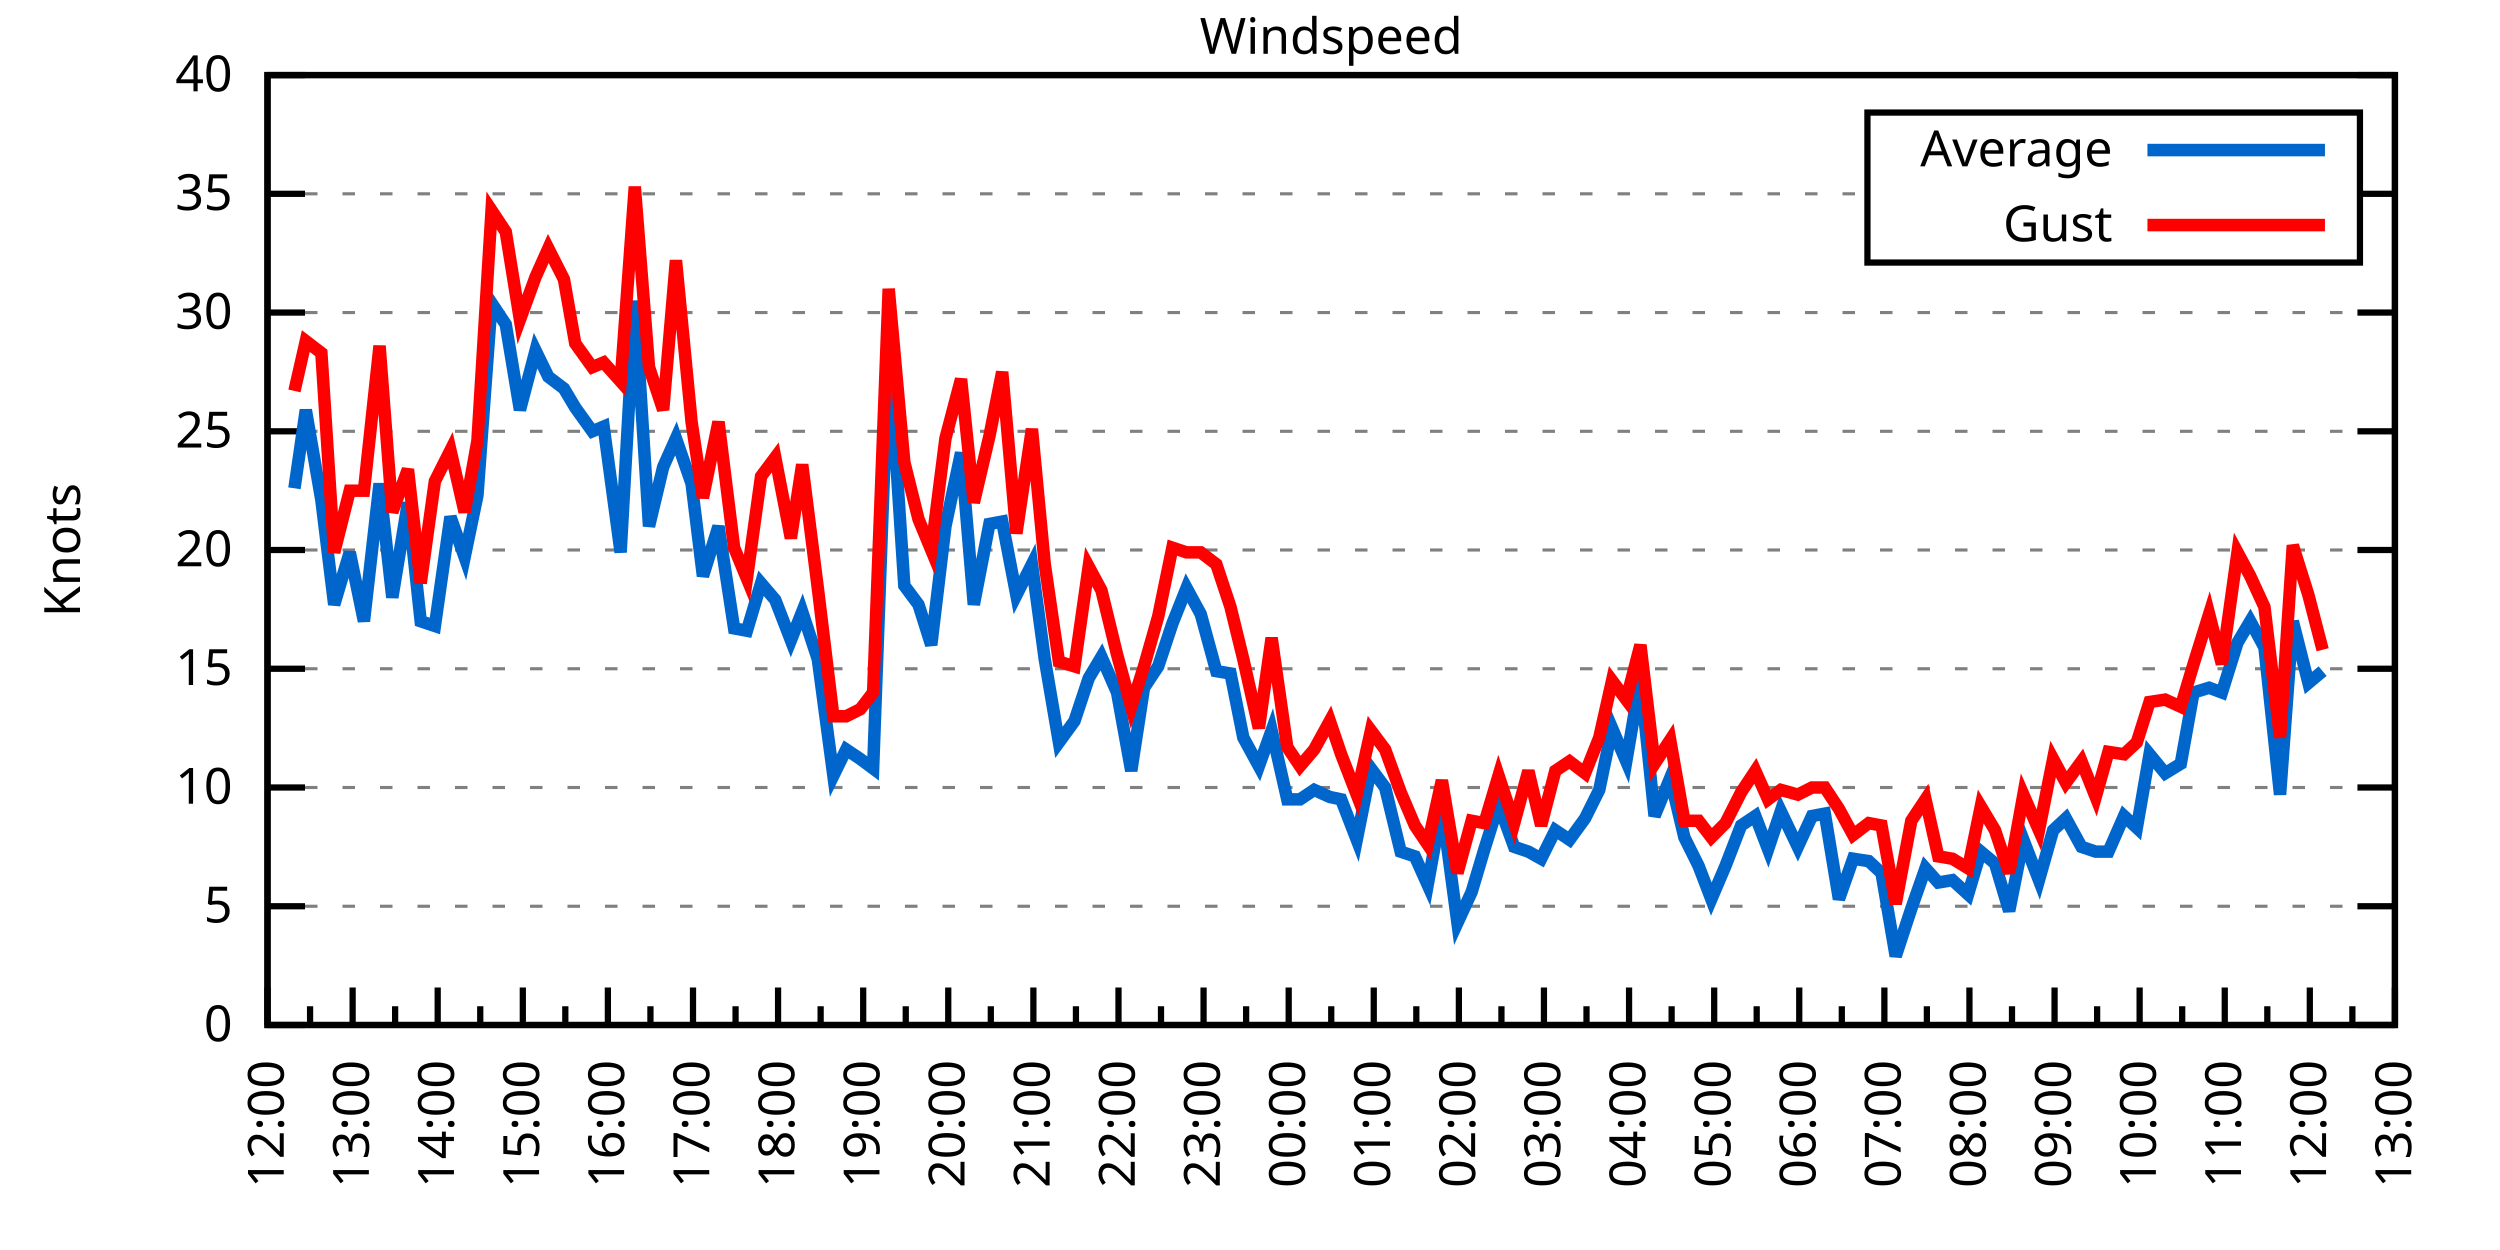
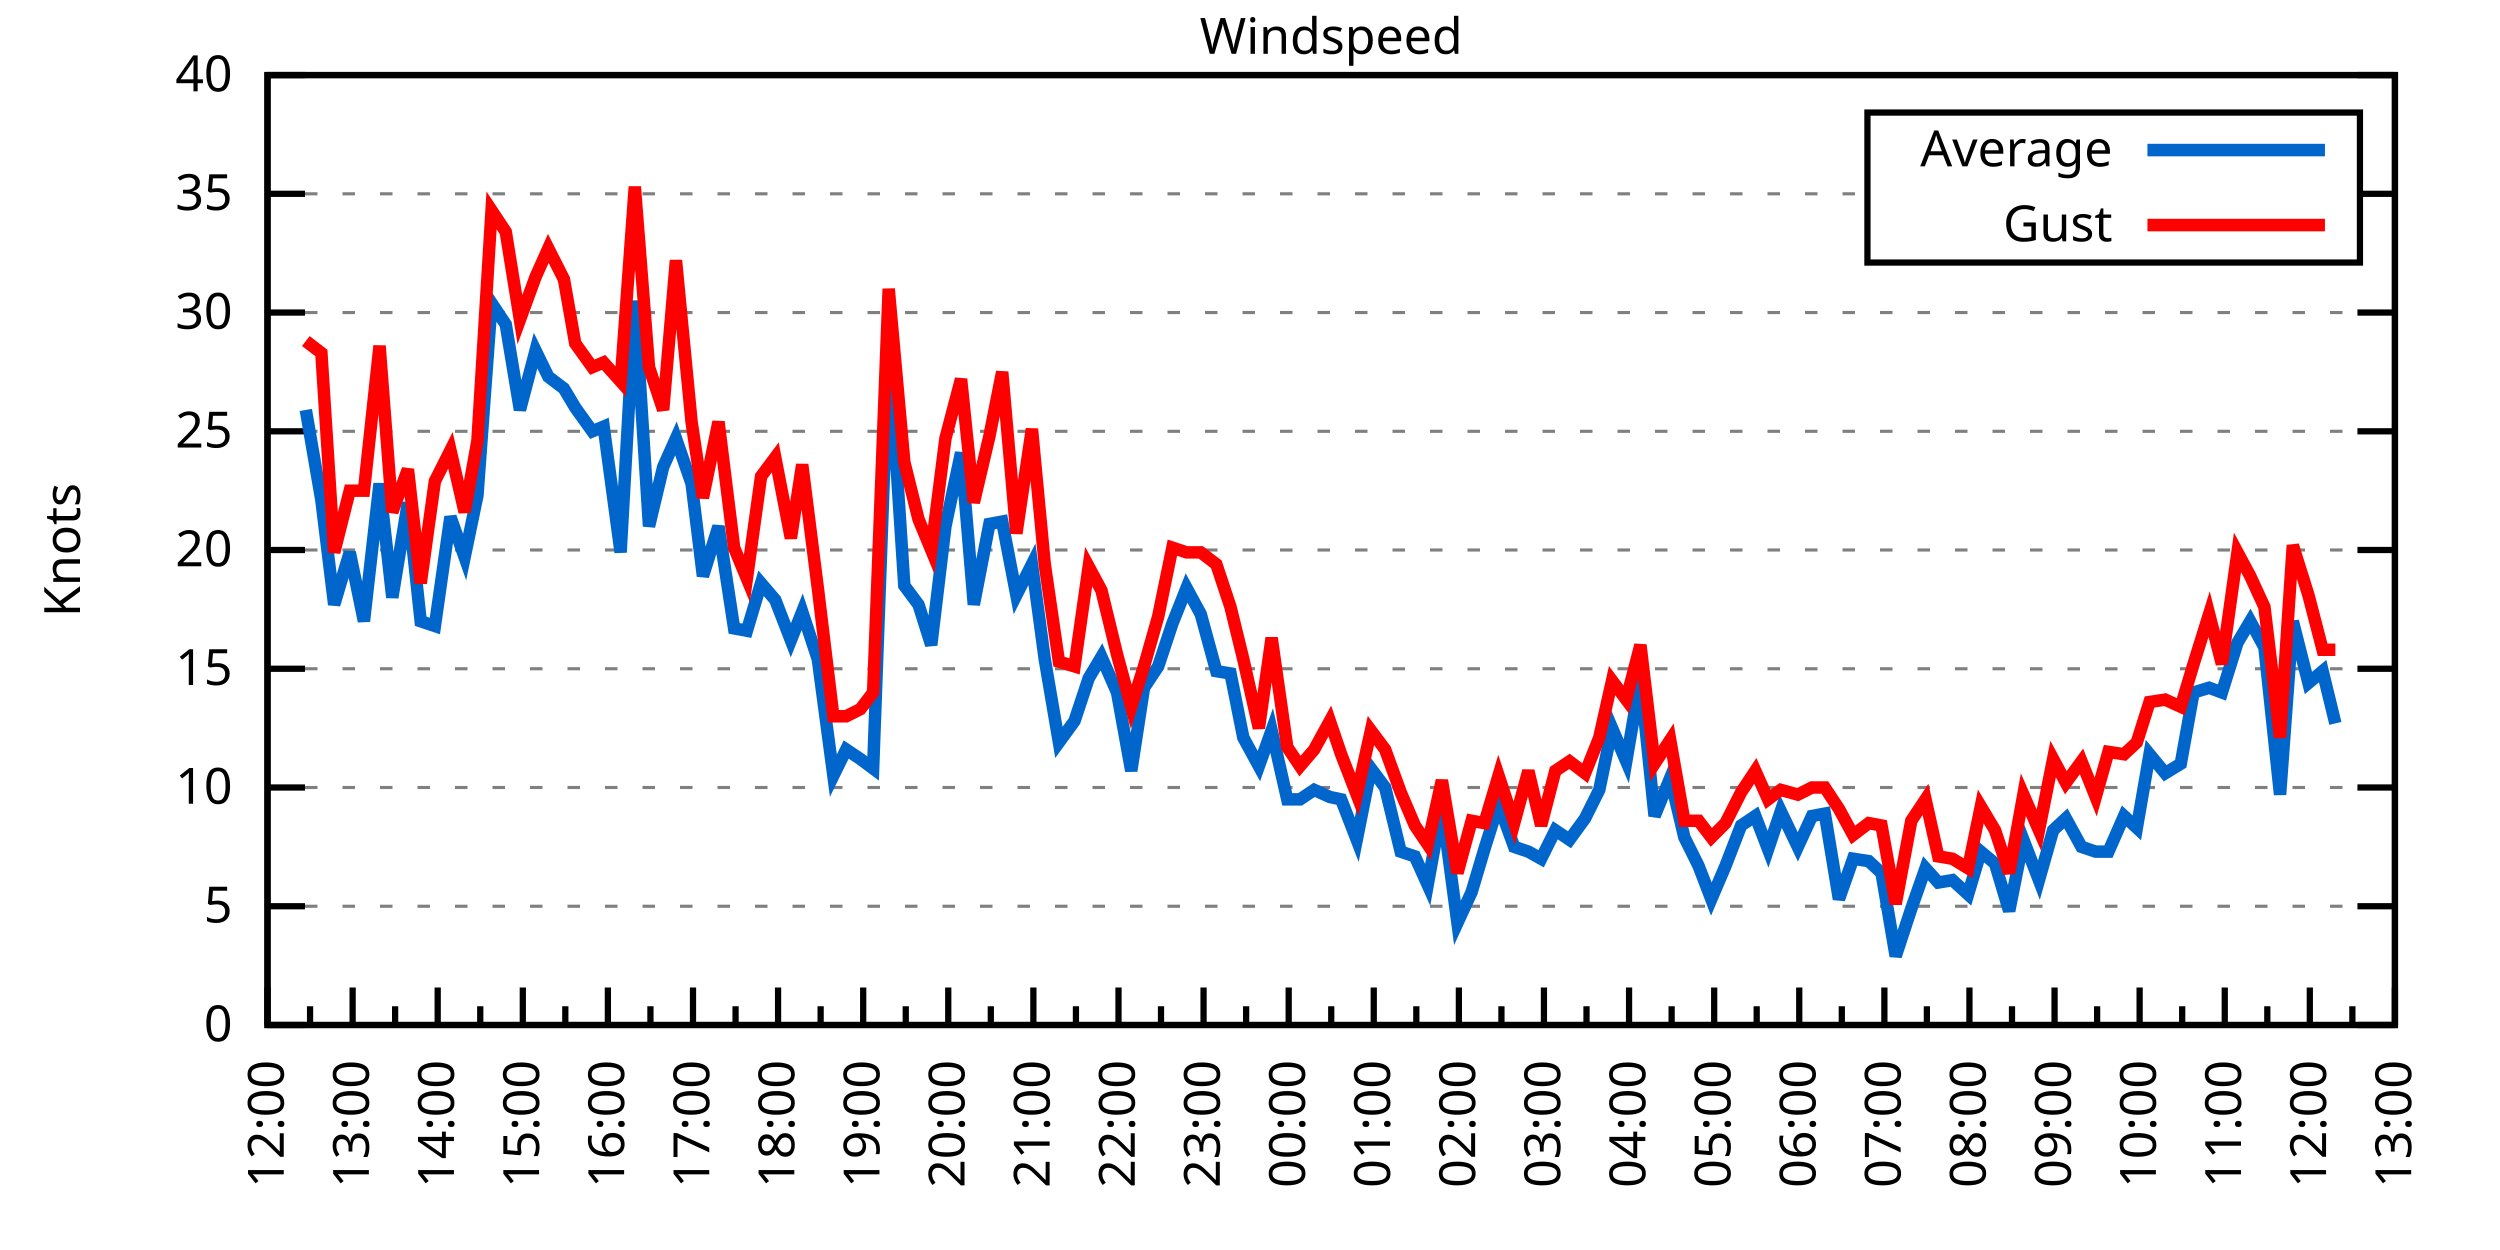
<svg xmlns="http://www.w3.org/2000/svg" xmlns:xlink="http://www.w3.org/1999/xlink" width="400" height="200" viewBox="0 0 400 200">
  <g id="gnuplot_canvas">
    <rect x="0" y="0" width="400" height="200" fill="none" />
    <defs>
      <circle id="gpDot" r="0.5" stroke-width="0.5" stroke="currentColor" />
      <path id="gpPt0" stroke-width="0.333" stroke="currentColor" d="M-1,0 h2 M0,-1 v2" />
      <path id="gpPt1" stroke-width="0.333" stroke="currentColor" d="M-1,-1 L1,1 M1,-1 L-1,1" />
      <path id="gpPt2" stroke-width="0.333" stroke="currentColor" d="M-1,0 L1,0 M0,-1 L0,1 M-1,-1 L1,1 M-1,1 L1,-1" />
      <rect id="gpPt3" stroke-width="0.333" stroke="currentColor" x="-1" y="-1" width="2" height="2" />
      <rect id="gpPt4" stroke-width="0.333" stroke="currentColor" fill="currentColor" x="-1" y="-1" width="2" height="2" />
      <circle id="gpPt5" stroke-width="0.333" stroke="currentColor" cx="0" cy="0" r="1" />
      <use xlink:href="#gpPt5" id="gpPt6" fill="currentColor" stroke="none" />
      <path id="gpPt7" stroke-width="0.333" stroke="currentColor" d="M0,-1.33 L-1.33,0.67 L1.33,0.67 z" />
      <use xlink:href="#gpPt7" id="gpPt8" fill="currentColor" stroke="none" />
      <use xlink:href="#gpPt7" id="gpPt9" stroke="currentColor" transform="rotate(180)" />
      <use xlink:href="#gpPt9" id="gpPt10" fill="currentColor" stroke="none" />
      <use xlink:href="#gpPt3" id="gpPt11" stroke="currentColor" transform="rotate(45)" />
      <use xlink:href="#gpPt11" id="gpPt12" fill="currentColor" stroke="none" />
      <path id="gpPt13" stroke-width="0.333" stroke="currentColor" d="M0,1.330 L1.265,0.411 L0.782,-1.067 L-0.782,-1.076 L-1.265,0.411 z" />
      <use xlink:href="#gpPt13" id="gpPt14" fill="currentColor" stroke="none" />
      <filter id="textbox" filterUnits="objectBoundingBox" x="0" y="0" height="1" width="1">
        <feFlood flood-color="white" flood-opacity="1" result="bgnd" />
        <feComposite in="SourceGraphic" in2="bgnd" operator="atop" />
      </filter>
      <filter id="greybox" filterUnits="objectBoundingBox" x="0" y="0" height="1" width="1">
        <feFlood flood-color="lightgrey" flood-opacity="1" result="grey" />
        <feComposite in="SourceGraphic" in2="grey" operator="atop" />
      </filter>
    </defs>
    <g fill="none" color="white" stroke="currentColor" stroke-width="1.00" stroke-linecap="butt" stroke-linejoin="miter">
</g>
    <g fill="none" color="black" stroke="currentColor" stroke-width="1.00" stroke-linecap="butt" stroke-linejoin="miter">
      <g stroke="none" shape-rendering="crispEdges">
        <polygon fill="rgb(255, 255, 255)" points="42.80,164.00 383.18,164.00 383.18,12.02 42.80,12.02 " />
      </g>
    </g>
    <g fill="none" color="black" stroke="currentColor" stroke-width="1.00" stroke-linecap="butt" stroke-linejoin="miter">
</g>
    <g fill="none" color="black" stroke="black" stroke-width="0.50" stroke-linecap="butt" stroke-linejoin="miter">
</g>
    <g fill="none" color="gray" stroke="currentColor" stroke-width="0.50" stroke-linecap="butt" stroke-linejoin="miter">
      <path stroke="gray" stroke-dasharray="2,4" class="gridline" d="M42.80,164.00 L383.19,164.00  " />
    </g>
    <g fill="none" color="gray" stroke="gray" stroke-width="1.00" stroke-linecap="butt" stroke-linejoin="miter">
</g>
    <g fill="none" color="black" stroke="currentColor" stroke-width="1.00" stroke-linecap="butt" stroke-linejoin="miter">
      <path stroke="black" d="M42.80,164.00 L48.80,164.00 M383.19,164.00 L377.19,164.00  " />
      <g transform="translate(37.20,166.60)" stroke="none" fill="black" font-family="Sans" font-size="8.00" text-anchor="end">
        <text>
          <tspan font-family="Sans"> 0</tspan>
        </text>
      </g>
    </g>
    <g fill="none" color="black" stroke="currentColor" stroke-width="1.00" stroke-linecap="butt" stroke-linejoin="miter">
</g>
    <g fill="none" color="black" stroke="black" stroke-width="0.50" stroke-linecap="butt" stroke-linejoin="miter">
</g>
    <g fill="none" color="gray" stroke="currentColor" stroke-width="0.50" stroke-linecap="butt" stroke-linejoin="miter">
      <path stroke="gray" stroke-dasharray="2,4" class="gridline" d="M42.80,145.00 L383.19,145.00  " />
    </g>
    <g fill="none" color="gray" stroke="gray" stroke-width="1.00" stroke-linecap="butt" stroke-linejoin="miter">
</g>
    <g fill="none" color="black" stroke="currentColor" stroke-width="1.00" stroke-linecap="butt" stroke-linejoin="miter">
      <path stroke="black" d="M42.80,145.00 L48.80,145.00 M383.19,145.00 L377.19,145.00  " />
      <g transform="translate(37.20,147.60)" stroke="none" fill="black" font-family="Sans" font-size="8.00" text-anchor="end">
        <text>
          <tspan font-family="Sans"> 5</tspan>
        </text>
      </g>
    </g>
    <g fill="none" color="black" stroke="currentColor" stroke-width="1.00" stroke-linecap="butt" stroke-linejoin="miter">
</g>
    <g fill="none" color="black" stroke="black" stroke-width="0.50" stroke-linecap="butt" stroke-linejoin="miter">
</g>
    <g fill="none" color="gray" stroke="currentColor" stroke-width="0.50" stroke-linecap="butt" stroke-linejoin="miter">
      <path stroke="gray" stroke-dasharray="2,4" class="gridline" d="M42.80,126.00 L383.19,126.00  " />
    </g>
    <g fill="none" color="gray" stroke="gray" stroke-width="1.00" stroke-linecap="butt" stroke-linejoin="miter">
</g>
    <g fill="none" color="black" stroke="currentColor" stroke-width="1.00" stroke-linecap="butt" stroke-linejoin="miter">
      <path stroke="black" d="M42.80,126.00 L48.80,126.00 M383.19,126.00 L377.19,126.00  " />
      <g transform="translate(37.20,128.60)" stroke="none" fill="black" font-family="Sans" font-size="8.00" text-anchor="end">
        <text>
          <tspan font-family="Sans"> 10</tspan>
        </text>
      </g>
    </g>
    <g fill="none" color="black" stroke="currentColor" stroke-width="1.00" stroke-linecap="butt" stroke-linejoin="miter">
</g>
    <g fill="none" color="black" stroke="black" stroke-width="0.50" stroke-linecap="butt" stroke-linejoin="miter">
</g>
    <g fill="none" color="gray" stroke="currentColor" stroke-width="0.50" stroke-linecap="butt" stroke-linejoin="miter">
      <path stroke="gray" stroke-dasharray="2,4" class="gridline" d="M42.80,107.00 L383.19,107.00  " />
    </g>
    <g fill="none" color="gray" stroke="gray" stroke-width="1.00" stroke-linecap="butt" stroke-linejoin="miter">
</g>
    <g fill="none" color="black" stroke="currentColor" stroke-width="1.00" stroke-linecap="butt" stroke-linejoin="miter">
      <path stroke="black" d="M42.80,107.00 L48.80,107.00 M383.19,107.00 L377.19,107.00  " />
      <g transform="translate(37.20,109.60)" stroke="none" fill="black" font-family="Sans" font-size="8.00" text-anchor="end">
        <text>
          <tspan font-family="Sans"> 15</tspan>
        </text>
      </g>
    </g>
    <g fill="none" color="black" stroke="currentColor" stroke-width="1.00" stroke-linecap="butt" stroke-linejoin="miter">
</g>
    <g fill="none" color="black" stroke="black" stroke-width="0.50" stroke-linecap="butt" stroke-linejoin="miter">
</g>
    <g fill="none" color="gray" stroke="currentColor" stroke-width="0.50" stroke-linecap="butt" stroke-linejoin="miter">
      <path stroke="gray" stroke-dasharray="2,4" class="gridline" d="M42.80,88.00 L383.19,88.00  " />
    </g>
    <g fill="none" color="gray" stroke="gray" stroke-width="1.00" stroke-linecap="butt" stroke-linejoin="miter">
</g>
    <g fill="none" color="black" stroke="currentColor" stroke-width="1.00" stroke-linecap="butt" stroke-linejoin="miter">
      <path stroke="black" d="M42.80,88.00 L48.80,88.00 M383.19,88.00 L377.19,88.00  " />
      <g transform="translate(37.20,90.60)" stroke="none" fill="black" font-family="Sans" font-size="8.00" text-anchor="end">
        <text>
          <tspan font-family="Sans"> 20</tspan>
        </text>
      </g>
    </g>
    <g fill="none" color="black" stroke="currentColor" stroke-width="1.00" stroke-linecap="butt" stroke-linejoin="miter">
</g>
    <g fill="none" color="black" stroke="black" stroke-width="0.50" stroke-linecap="butt" stroke-linejoin="miter">
</g>
    <g fill="none" color="gray" stroke="currentColor" stroke-width="0.50" stroke-linecap="butt" stroke-linejoin="miter">
      <path stroke="gray" stroke-dasharray="2,4" class="gridline" d="M42.80,69.01 L383.19,69.01  " />
    </g>
    <g fill="none" color="gray" stroke="gray" stroke-width="1.00" stroke-linecap="butt" stroke-linejoin="miter">
</g>
    <g fill="none" color="black" stroke="currentColor" stroke-width="1.00" stroke-linecap="butt" stroke-linejoin="miter">
      <path stroke="black" d="M42.80,69.01 L48.80,69.01 M383.19,69.01 L377.19,69.01  " />
      <g transform="translate(37.20,71.61)" stroke="none" fill="black" font-family="Sans" font-size="8.00" text-anchor="end">
        <text>
          <tspan font-family="Sans"> 25</tspan>
        </text>
      </g>
    </g>
    <g fill="none" color="black" stroke="currentColor" stroke-width="1.00" stroke-linecap="butt" stroke-linejoin="miter">
</g>
    <g fill="none" color="black" stroke="black" stroke-width="0.50" stroke-linecap="butt" stroke-linejoin="miter">
</g>
    <g fill="none" color="gray" stroke="currentColor" stroke-width="0.50" stroke-linecap="butt" stroke-linejoin="miter">
      <path stroke="gray" stroke-dasharray="2,4" class="gridline" d="M42.80,50.01 L383.19,50.01  " />
    </g>
    <g fill="none" color="gray" stroke="gray" stroke-width="1.00" stroke-linecap="butt" stroke-linejoin="miter">
</g>
    <g fill="none" color="black" stroke="currentColor" stroke-width="1.00" stroke-linecap="butt" stroke-linejoin="miter">
      <path stroke="black" d="M42.80,50.01 L48.80,50.01 M383.19,50.01 L377.19,50.01  " />
      <g transform="translate(37.20,52.61)" stroke="none" fill="black" font-family="Sans" font-size="8.00" text-anchor="end">
        <text>
          <tspan font-family="Sans"> 30</tspan>
        </text>
      </g>
    </g>
    <g fill="none" color="black" stroke="currentColor" stroke-width="1.00" stroke-linecap="butt" stroke-linejoin="miter">
</g>
    <g fill="none" color="black" stroke="black" stroke-width="0.50" stroke-linecap="butt" stroke-linejoin="miter">
</g>
    <g fill="none" color="gray" stroke="currentColor" stroke-width="0.50" stroke-linecap="butt" stroke-linejoin="miter">
      <path stroke="gray" stroke-dasharray="2,4" class="gridline" d="M42.80,31.01 L298.79,31.01 M377.59,31.01 L383.19,31.01  " />
    </g>
    <g fill="none" color="gray" stroke="gray" stroke-width="1.00" stroke-linecap="butt" stroke-linejoin="miter">
</g>
    <g fill="none" color="black" stroke="currentColor" stroke-width="1.00" stroke-linecap="butt" stroke-linejoin="miter">
      <path stroke="black" d="M42.80,31.01 L48.80,31.01 M383.19,31.01 L377.19,31.01  " />
      <g transform="translate(37.20,33.61)" stroke="none" fill="black" font-family="Sans" font-size="8.00" text-anchor="end">
        <text>
          <tspan font-family="Sans"> 35</tspan>
        </text>
      </g>
    </g>
    <g fill="none" color="black" stroke="currentColor" stroke-width="1.00" stroke-linecap="butt" stroke-linejoin="miter">
</g>
    <g fill="none" color="black" stroke="black" stroke-width="0.50" stroke-linecap="butt" stroke-linejoin="miter">
</g>
    <g fill="none" color="gray" stroke="currentColor" stroke-width="0.50" stroke-linecap="butt" stroke-linejoin="miter">
      <path stroke="gray" stroke-dasharray="2,4" class="gridline" d="M42.80,12.01 L383.19,12.01  " />
    </g>
    <g fill="none" color="gray" stroke="gray" stroke-width="1.00" stroke-linecap="butt" stroke-linejoin="miter">
</g>
    <g fill="none" color="black" stroke="currentColor" stroke-width="1.00" stroke-linecap="butt" stroke-linejoin="miter">
      <path stroke="black" d="M42.80,12.01 L48.80,12.01 M383.19,12.01 L377.19,12.01  " />
      <g transform="translate(37.20,14.61)" stroke="none" fill="black" font-family="Sans" font-size="8.00" text-anchor="end">
        <text>
          <tspan font-family="Sans"> 40</tspan>
        </text>
      </g>
    </g>
    <g fill="none" color="black" stroke="currentColor" stroke-width="1.00" stroke-linecap="butt" stroke-linejoin="miter">
      <path stroke="black" d="M42.80,164.00 L42.80,158.00  " />
      <g transform="translate(45.40,169.60) rotate(270)" stroke="none" fill="black" font-family="Sans" font-size="8.00" text-anchor="end">
        <text>
          <tspan font-family="Sans">12:00</tspan>
        </text>
      </g>
    </g>
    <g fill="none" color="black" stroke="currentColor" stroke-width="1.00" stroke-linecap="butt" stroke-linejoin="miter">
      <path stroke="black" d="M49.61,164.00 L49.61,161.00 M56.42,164.00 L56.42,158.00  " />
      <g transform="translate(59.02,169.60) rotate(270)" stroke="none" fill="black" font-family="Sans" font-size="8.00" text-anchor="end">
        <text>
          <tspan font-family="Sans">13:00</tspan>
        </text>
      </g>
    </g>
    <g fill="none" color="black" stroke="currentColor" stroke-width="1.00" stroke-linecap="butt" stroke-linejoin="miter">
      <path stroke="black" d="M63.22,164.00 L63.22,161.00 M70.03,164.00 L70.03,158.00  " />
      <g transform="translate(72.63,169.60) rotate(270)" stroke="none" fill="black" font-family="Sans" font-size="8.00" text-anchor="end">
        <text>
          <tspan font-family="Sans">14:00</tspan>
        </text>
      </g>
    </g>
    <g fill="none" color="black" stroke="currentColor" stroke-width="1.00" stroke-linecap="butt" stroke-linejoin="miter">
      <path stroke="black" d="M76.84,164.00 L76.84,161.00 M83.65,164.00 L83.65,158.00  " />
      <g transform="translate(86.25,169.60) rotate(270)" stroke="none" fill="black" font-family="Sans" font-size="8.00" text-anchor="end">
        <text>
          <tspan font-family="Sans">15:00</tspan>
        </text>
      </g>
    </g>
    <g fill="none" color="black" stroke="currentColor" stroke-width="1.00" stroke-linecap="butt" stroke-linejoin="miter">
      <path stroke="black" d="M90.45,164.00 L90.45,161.00 M97.26,164.00 L97.26,158.00  " />
      <g transform="translate(99.86,169.60) rotate(270)" stroke="none" fill="black" font-family="Sans" font-size="8.00" text-anchor="end">
        <text>
          <tspan font-family="Sans">16:00</tspan>
        </text>
      </g>
    </g>
    <g fill="none" color="black" stroke="currentColor" stroke-width="1.00" stroke-linecap="butt" stroke-linejoin="miter">
      <path stroke="black" d="M104.07,164.00 L104.07,161.00 M110.88,164.00 L110.88,158.00  " />
      <g transform="translate(113.48,169.60) rotate(270)" stroke="none" fill="black" font-family="Sans" font-size="8.00" text-anchor="end">
        <text>
          <tspan font-family="Sans">17:00</tspan>
        </text>
      </g>
    </g>
    <g fill="none" color="black" stroke="currentColor" stroke-width="1.00" stroke-linecap="butt" stroke-linejoin="miter">
      <path stroke="black" d="M117.69,164.00 L117.69,161.00 M124.49,164.00 L124.49,158.00  " />
      <g transform="translate(127.09,169.60) rotate(270)" stroke="none" fill="black" font-family="Sans" font-size="8.00" text-anchor="end">
        <text>
          <tspan font-family="Sans">18:00</tspan>
        </text>
      </g>
    </g>
    <g fill="none" color="black" stroke="currentColor" stroke-width="1.00" stroke-linecap="butt" stroke-linejoin="miter">
      <path stroke="black" d="M131.30,164.00 L131.30,161.00 M138.11,164.00 L138.11,158.00  " />
      <g transform="translate(140.71,169.60) rotate(270)" stroke="none" fill="black" font-family="Sans" font-size="8.00" text-anchor="end">
        <text>
          <tspan font-family="Sans">19:00</tspan>
        </text>
      </g>
    </g>
    <g fill="none" color="black" stroke="currentColor" stroke-width="1.00" stroke-linecap="butt" stroke-linejoin="miter">
      <path stroke="black" d="M144.92,164.00 L144.92,161.00 M151.72,164.00 L151.72,158.00  " />
      <g transform="translate(154.32,169.60) rotate(270)" stroke="none" fill="black" font-family="Sans" font-size="8.00" text-anchor="end">
        <text>
          <tspan font-family="Sans">20:00</tspan>
        </text>
      </g>
    </g>
    <g fill="none" color="black" stroke="currentColor" stroke-width="1.00" stroke-linecap="butt" stroke-linejoin="miter">
      <path stroke="black" d="M158.53,164.00 L158.53,161.00 M165.34,164.00 L165.34,158.00  " />
      <g transform="translate(167.94,169.60) rotate(270)" stroke="none" fill="black" font-family="Sans" font-size="8.00" text-anchor="end">
        <text>
          <tspan font-family="Sans">21:00</tspan>
        </text>
      </g>
    </g>
    <g fill="none" color="black" stroke="currentColor" stroke-width="1.00" stroke-linecap="butt" stroke-linejoin="miter">
      <path stroke="black" d="M172.15,164.00 L172.15,161.00 M178.96,164.00 L178.96,158.00  " />
      <g transform="translate(181.56,169.60) rotate(270)" stroke="none" fill="black" font-family="Sans" font-size="8.00" text-anchor="end">
        <text>
          <tspan font-family="Sans">22:00</tspan>
        </text>
      </g>
    </g>
    <g fill="none" color="black" stroke="currentColor" stroke-width="1.00" stroke-linecap="butt" stroke-linejoin="miter">
      <path stroke="black" d="M185.76,164.00 L185.76,161.00 M192.57,164.00 L192.57,158.00  " />
      <g transform="translate(195.17,169.60) rotate(270)" stroke="none" fill="black" font-family="Sans" font-size="8.00" text-anchor="end">
        <text>
          <tspan font-family="Sans">23:00</tspan>
        </text>
      </g>
    </g>
    <g fill="none" color="black" stroke="currentColor" stroke-width="1.00" stroke-linecap="butt" stroke-linejoin="miter">
      <path stroke="black" d="M199.38,164.00 L199.38,161.00 M206.19,164.00 L206.19,158.00  " />
      <g transform="translate(208.79,169.60) rotate(270)" stroke="none" fill="black" font-family="Sans" font-size="8.00" text-anchor="end">
        <text>
          <tspan font-family="Sans">00:00</tspan>
        </text>
      </g>
    </g>
    <g fill="none" color="black" stroke="currentColor" stroke-width="1.00" stroke-linecap="butt" stroke-linejoin="miter">
      <path stroke="black" d="M213.00,164.00 L213.00,161.00 M219.80,164.00 L219.80,158.00  " />
      <g transform="translate(222.40,169.60) rotate(270)" stroke="none" fill="black" font-family="Sans" font-size="8.00" text-anchor="end">
        <text>
          <tspan font-family="Sans">01:00</tspan>
        </text>
      </g>
    </g>
    <g fill="none" color="black" stroke="currentColor" stroke-width="1.00" stroke-linecap="butt" stroke-linejoin="miter">
      <path stroke="black" d="M226.61,164.00 L226.61,161.00 M233.42,164.00 L233.42,158.00  " />
      <g transform="translate(236.02,169.60) rotate(270)" stroke="none" fill="black" font-family="Sans" font-size="8.00" text-anchor="end">
        <text>
          <tspan font-family="Sans">02:00</tspan>
        </text>
      </g>
    </g>
    <g fill="none" color="black" stroke="currentColor" stroke-width="1.00" stroke-linecap="butt" stroke-linejoin="miter">
      <path stroke="black" d="M240.23,164.00 L240.23,161.00 M247.03,164.00 L247.03,158.00  " />
      <g transform="translate(249.63,169.60) rotate(270)" stroke="none" fill="black" font-family="Sans" font-size="8.00" text-anchor="end">
        <text>
          <tspan font-family="Sans">03:00</tspan>
        </text>
      </g>
    </g>
    <g fill="none" color="black" stroke="currentColor" stroke-width="1.00" stroke-linecap="butt" stroke-linejoin="miter">
      <path stroke="black" d="M253.84,164.00 L253.84,161.00 M260.65,164.00 L260.65,158.00  " />
      <g transform="translate(263.25,169.60) rotate(270)" stroke="none" fill="black" font-family="Sans" font-size="8.00" text-anchor="end">
        <text>
          <tspan font-family="Sans">04:00</tspan>
        </text>
      </g>
    </g>
    <g fill="none" color="black" stroke="currentColor" stroke-width="1.00" stroke-linecap="butt" stroke-linejoin="miter">
      <path stroke="black" d="M267.46,164.00 L267.46,161.00 M274.27,164.00 L274.27,158.00  " />
      <g transform="translate(276.87,169.60) rotate(270)" stroke="none" fill="black" font-family="Sans" font-size="8.00" text-anchor="end">
        <text>
          <tspan font-family="Sans">05:00</tspan>
        </text>
      </g>
    </g>
    <g fill="none" color="black" stroke="currentColor" stroke-width="1.00" stroke-linecap="butt" stroke-linejoin="miter">
      <path stroke="black" d="M281.07,164.00 L281.07,161.00 M287.88,164.00 L287.88,158.00  " />
      <g transform="translate(290.48,169.60) rotate(270)" stroke="none" fill="black" font-family="Sans" font-size="8.00" text-anchor="end">
        <text>
          <tspan font-family="Sans">06:00</tspan>
        </text>
      </g>
    </g>
    <g fill="none" color="black" stroke="currentColor" stroke-width="1.00" stroke-linecap="butt" stroke-linejoin="miter">
      <path stroke="black" d="M294.69,164.00 L294.69,161.00 M301.50,164.00 L301.50,158.00  " />
      <g transform="translate(304.10,169.60) rotate(270)" stroke="none" fill="black" font-family="Sans" font-size="8.00" text-anchor="end">
        <text>
          <tspan font-family="Sans">07:00</tspan>
        </text>
      </g>
    </g>
    <g fill="none" color="black" stroke="currentColor" stroke-width="1.00" stroke-linecap="butt" stroke-linejoin="miter">
      <path stroke="black" d="M308.30,164.00 L308.30,161.00 M315.11,164.00 L315.11,158.00  " />
      <g transform="translate(317.71,169.60) rotate(270)" stroke="none" fill="black" font-family="Sans" font-size="8.00" text-anchor="end">
        <text>
          <tspan font-family="Sans">08:00</tspan>
        </text>
      </g>
    </g>
    <g fill="none" color="black" stroke="currentColor" stroke-width="1.00" stroke-linecap="butt" stroke-linejoin="miter">
      <path stroke="black" d="M321.92,164.00 L321.92,161.00 M328.73,164.00 L328.73,158.00  " />
      <g transform="translate(331.33,169.60) rotate(270)" stroke="none" fill="black" font-family="Sans" font-size="8.00" text-anchor="end">
        <text>
          <tspan font-family="Sans">09:00</tspan>
        </text>
      </g>
    </g>
    <g fill="none" color="black" stroke="currentColor" stroke-width="1.00" stroke-linecap="butt" stroke-linejoin="miter">
      <path stroke="black" d="M335.54,164.00 L335.54,161.00 M342.34,164.00 L342.34,158.00  " />
      <g transform="translate(344.94,169.60) rotate(270)" stroke="none" fill="black" font-family="Sans" font-size="8.00" text-anchor="end">
        <text>
          <tspan font-family="Sans">10:00</tspan>
        </text>
      </g>
    </g>
    <g fill="none" color="black" stroke="currentColor" stroke-width="1.00" stroke-linecap="butt" stroke-linejoin="miter">
      <path stroke="black" d="M349.15,164.00 L349.15,161.00 M355.96,164.00 L355.96,158.00  " />
      <g transform="translate(358.56,169.60) rotate(270)" stroke="none" fill="black" font-family="Sans" font-size="8.00" text-anchor="end">
        <text>
          <tspan font-family="Sans">11:00</tspan>
        </text>
      </g>
    </g>
    <g fill="none" color="black" stroke="currentColor" stroke-width="1.00" stroke-linecap="butt" stroke-linejoin="miter">
      <path stroke="black" d="M362.77,164.00 L362.77,161.00 M369.57,164.00 L369.57,158.00  " />
      <g transform="translate(372.17,169.60) rotate(270)" stroke="none" fill="black" font-family="Sans" font-size="8.00" text-anchor="end">
        <text>
          <tspan font-family="Sans">12:00</tspan>
        </text>
      </g>
    </g>
    <g fill="none" color="black" stroke="currentColor" stroke-width="1.00" stroke-linecap="butt" stroke-linejoin="miter">
      <path stroke="black" d="M376.38,164.00 L376.38,161.00 M383.19,164.00 L383.19,158.00  " />
      <g transform="translate(385.79,169.60) rotate(270)" stroke="none" fill="black" font-family="Sans" font-size="8.00" text-anchor="end">
        <text>
          <tspan font-family="Sans">13:00</tspan>
        </text>
      </g>
    </g>
    <g fill="none" color="black" stroke="currentColor" stroke-width="1.00" stroke-linecap="butt" stroke-linejoin="miter">
</g>
    <g fill="none" color="black" stroke="currentColor" stroke-width="1.00" stroke-linecap="butt" stroke-linejoin="miter">
      <path stroke="black" d="M42.80,12.01 L42.80,164.00 L383.19,164.00 L383.19,12.01 L42.80,12.01 Z  " />
    </g>
    <g fill="none" color="black" stroke="currentColor" stroke-width="1.00" stroke-linecap="butt" stroke-linejoin="miter">
      <g transform="translate(12.80,88.01) rotate(270)" stroke="none" fill="black" font-family="Sans" font-size="8.00" text-anchor="middle">
        <text>
          <tspan font-family="Sans">Knots</tspan>
        </text>
      </g>
    </g>
    <g fill="none" color="black" stroke="currentColor" stroke-width="1.00" stroke-linecap="butt" stroke-linejoin="miter">
</g>
    <g fill="none" color="black" stroke="currentColor" stroke-width="1.00" stroke-linecap="butt" stroke-linejoin="miter">
      <path stroke="black" d="M298.79,42.01 L298.79,18.01 L377.59,18.01 L377.59,42.01 L298.79,42.01 Z  " />
    </g>
    <g id="Windspeed_plot_1">
      <g fill="none" color="white" stroke="black" stroke-width="2.00" stroke-linecap="butt" stroke-linejoin="miter">
</g>
      <g fill="none" color="black" stroke="currentColor" stroke-width="2.00" stroke-linecap="butt" stroke-linejoin="miter">
        <g transform="translate(337.99,26.61)" stroke="none" fill="black" font-family="Sans" font-size="8.00" text-anchor="end">
          <text>
            <tspan font-family="Sans">Average</tspan>
          </text>
        </g>
      </g>
      <g fill="none" color="black" stroke="currentColor" stroke-width="2.00" stroke-linecap="butt" stroke-linejoin="miter">
-         <path stroke="rgb(  0, 102, 204)" d="M343.59,24.01 L371.99,24.01 M47.11,78.13 L48.93,65.59 L51.42,80.03 L53.47,96.74 L55.96,88.38 L58.23,99.40   L60.73,77.37 L62.77,95.60 L65.27,80.41 L67.31,99.40 L69.58,100.16 L72.07,82.69 L74.34,89.14 L76.39,79.27   L78.65,48.49 L80.92,51.91 L83.19,65.59 L85.69,56.09 L87.73,60.27 L90.23,62.17 L92.04,65.21 L94.77,69.01   L96.58,68.25 L99.30,88.38 L101.57,48.11 L103.84,84.21 L106.11,74.71 L108.15,70.15 L110.65,77.37 L112.47,92.18   L114.96,84.21 L117.46,100.54 L119.50,100.92 L121.77,93.32 L124.04,95.98 L126.54,102.44 L128.35,97.88 L130.85,105.48   L133.34,124.10 L135.39,119.92 L137.66,121.44 L139.70,122.96 L142.19,55.33 L144.69,93.70 L146.96,96.74 L149.00,103.20   L151.27,84.21 L153.77,72.43 L155.81,96.74 L158.31,83.83 L160.35,83.45 L162.62,95.22 L165.11,90.28 L167.16,105.48   L169.43,118.78 L171.92,115.36 L174.19,108.52 L176.23,105.10 L178.73,110.80 L181.00,123.34 L183.04,110.04 L185.31,106.62   L187.58,99.78 L189.85,94.08 L192.12,98.26 L194.61,107.38 L196.88,107.76 L198.93,118.02 L201.42,122.58 L203.46,116.88   L205.96,127.90 L208.00,127.90 L210.27,126.38 L212.77,127.52 L214.58,127.90 L217.08,134.36 L219.35,122.96 L221.62,126.00   L224.11,136.26 L226.38,137.02 L228.43,141.58 L230.70,129.04 L233.19,147.66 L235.46,142.72 L237.50,135.88 L239.77,128.66   L242.27,135.50 L244.54,136.26 L246.58,137.40 L248.85,132.84 L251.12,134.36 L253.61,130.94 L255.88,126.38 L257.93,116.50   L260.20,121.82 L262.47,108.52 L264.73,130.56 L267.23,124.48 L269.50,133.98 L271.77,138.54 L273.81,143.86 L276.08,138.54   L278.58,132.08 L280.85,130.56 L282.89,135.88 L284.93,129.80 L287.65,135.50 L289.92,130.56 L291.97,130.18 L294.23,143.86   L296.50,137.40 L299.00,137.78 L301.04,139.68 L303.31,152.98 L305.81,145.38 L308.08,138.92 L310.12,141.20 L312.39,140.82   L314.89,143.10 L316.93,136.26 L319.20,138.16 L321.47,145.76 L323.74,134.36 L326.23,140.82 L328.50,132.84 L330.54,130.94   L333.04,135.50 L335.31,136.26 L337.35,136.26 L339.85,130.56 L341.89,132.46 L343.93,120.68 L346.43,123.72 L348.92,122.20   L350.97,110.80 L353.46,110.04 L355.50,110.80 L358.00,102.82 L360.04,99.40 L362.31,103.58 L364.81,127.14 L366.85,99.40   L369.35,109.28 L371.62,107.38  " />
+         <path stroke="rgb(  0, 102, 204)" d="M343.59,24.01 L371.99,24.01 M48.93,65.59 L51.42,80.03 L53.47,96.74 L55.96,88.38 L58.23,99.40 L60.73,77.37   L62.77,95.60 L65.27,80.41 L67.31,99.40 L69.58,100.16 L72.07,82.69 L74.34,89.14 L76.39,79.27 L78.65,48.49   L80.92,51.91 L83.19,65.59 L85.69,56.09 L87.73,60.27 L90.23,62.17 L92.04,65.21 L94.77,69.01 L96.58,68.25   L99.30,88.38 L101.57,48.11 L103.84,84.21 L106.11,74.71 L108.15,70.15 L110.65,77.37 L112.47,92.18 L114.96,84.21   L117.46,100.54 L119.50,100.92 L121.77,93.32 L124.04,95.98 L126.54,102.44 L128.35,97.88 L130.85,105.48 L133.34,124.10   L135.39,119.92 L137.66,121.44 L139.70,122.96 L142.19,55.33 L144.69,93.70 L146.96,96.74 L149.00,103.20 L151.27,84.21   L153.77,72.43 L155.81,96.74 L158.31,83.83 L160.35,83.45 L162.62,95.22 L165.11,90.28 L167.16,105.48 L169.43,118.78   L171.92,115.36 L174.19,108.52 L176.23,105.10 L178.73,110.80 L181.00,123.34 L183.04,110.04 L185.31,106.62 L187.58,99.78   L189.85,94.08 L192.12,98.26 L194.61,107.38 L196.88,107.76 L198.93,118.02 L201.42,122.58 L203.46,116.88 L205.96,127.90   L208.00,127.90 L210.27,126.38 L212.77,127.52 L214.58,127.90 L217.08,134.36 L219.35,122.96 L221.62,126.00 L224.11,136.26   L226.38,137.02 L228.43,141.58 L230.70,129.04 L233.19,147.66 L235.46,142.72 L237.50,135.88 L239.77,128.66 L242.27,135.50   L244.54,136.26 L246.58,137.40 L248.85,132.84 L251.12,134.36 L253.61,130.94 L255.88,126.38 L257.93,116.50 L260.20,121.82   L262.47,108.52 L264.73,130.56 L267.23,124.48 L269.50,133.98 L271.77,138.54 L273.81,143.86 L276.08,138.54 L278.58,132.08   L280.85,130.56 L282.89,135.88 L284.93,129.80 L287.65,135.50 L289.92,130.56 L291.97,130.18 L294.23,143.86 L296.50,137.40   L299.00,137.78 L301.04,139.68 L303.31,152.98 L305.81,145.38 L308.08,138.92 L310.12,141.20 L312.39,140.82 L314.89,143.10   L316.93,136.26 L319.20,138.16 L321.47,145.76 L323.74,134.36 L326.23,140.82 L328.50,132.84 L330.54,130.94 L333.04,135.50   L335.31,136.26 L337.35,136.26 L339.85,130.56 L341.89,132.46 L343.93,120.68 L346.43,123.72 L348.92,122.20 L350.97,110.80   L353.46,110.04 L355.50,110.80 L358.00,102.82 L360.04,99.40 L362.31,103.58 L364.81,127.14 L366.85,99.40 L369.35,109.28   L371.62,107.38 L373.66,115.74  " />
      </g>
    </g>
    <g id="Windspeed_plot_2">
      <g fill="none" color="black" stroke="currentColor" stroke-width="2.00" stroke-linecap="butt" stroke-linejoin="miter">
        <g transform="translate(337.99,38.61)" stroke="none" fill="black" font-family="Sans" font-size="8.00" text-anchor="end">
          <text>
            <tspan font-family="Sans">Gust</tspan>
          </text>
        </g>
      </g>
      <g fill="none" color="black" stroke="currentColor" stroke-width="2.00" stroke-linecap="butt" stroke-linejoin="miter">
-         <path stroke="rgb(255,   0,   0)" d="M343.59,36.01 L371.99,36.01 M47.11,62.55 L48.93,54.57 L51.42,56.47 L53.47,88.38 L55.96,78.51 L58.23,78.51   L60.73,55.33 L62.77,81.93 L65.27,75.09 L67.31,93.32 L69.58,76.99 L72.07,72.05 L74.34,81.93 L76.39,70.53   L78.65,33.67 L80.92,37.09 L83.19,51.15 L85.69,44.31 L87.73,39.75 L90.23,44.69 L92.04,54.95 L94.77,58.75   L96.58,57.99 L99.30,61.03 L101.57,29.87 L103.84,58.75 L106.11,65.59 L108.15,41.65 L110.65,67.49 L112.47,79.65   L114.96,67.49 L117.46,87.63 L119.50,92.56 L121.77,76.23 L124.04,73.19 L126.54,86.11 L128.35,74.33 L130.85,94.08   L133.34,114.60 L135.39,114.60 L137.66,113.46 L139.70,110.80 L142.19,46.21 L144.69,73.95 L146.96,83.07 L149.00,88.00   L151.27,70.15 L153.77,60.65 L155.81,80.41 L158.31,69.77 L160.35,59.51 L162.62,85.35 L165.11,68.63 L167.16,90.28   L169.43,105.86 L171.92,106.62 L174.19,90.66 L176.23,94.46 L178.73,104.72 L181.00,113.08 L183.04,106.62 L185.31,98.64   L187.58,87.63 L189.85,88.38 L192.12,88.38 L194.61,90.28 L196.88,97.12 L198.93,105.48 L201.42,116.50 L203.46,102.06   L205.96,119.54 L208.00,122.58 L210.27,119.92 L212.77,115.36 L214.58,120.68 L217.08,127.14 L219.35,116.88 L221.62,119.92   L224.11,126.76 L226.38,132.08 L228.43,135.12 L230.70,124.86 L233.19,139.68 L235.46,131.32 L237.50,131.70 L239.77,124.10   L242.27,131.70 L244.54,123.34 L246.58,132.08 L248.85,123.34 L251.12,121.82 L253.61,123.72 L255.88,118.02 L257.93,108.90   L260.20,111.94 L262.47,103.20 L264.73,122.20 L267.23,118.40 L269.50,131.32 L271.77,131.32 L273.81,133.98 L276.08,131.70   L278.58,126.76 L280.85,123.34 L282.89,127.90 L284.93,126.38 L287.65,127.14 L289.92,126.00 L291.97,126.00 L294.23,129.42   L296.50,133.60 L299.00,131.70 L301.04,132.08 L303.31,144.62 L305.81,131.32 L308.08,127.90 L310.12,137.02 L312.39,137.40   L314.89,138.92 L316.93,129.04 L319.20,132.84 L321.47,139.68 L323.74,127.14 L326.23,132.84 L328.50,121.44 L330.54,125.24   L333.04,121.82 L335.31,127.52 L337.35,120.30 L339.85,120.68 L341.89,118.78 L343.93,112.32 L346.43,111.94 L348.92,113.08   L350.97,106.24 L353.46,98.26 L355.50,106.24 L358.00,88.38 L360.04,92.18 L362.31,97.12 L364.81,118.02 L366.85,87.25   L369.35,95.22 L371.62,103.96  " />
+         <path stroke="rgb(255,   0,   0)" d="M343.59,36.01 L371.99,36.01 M48.93,54.57 L51.42,56.47 L53.47,88.38 L55.96,78.51 L58.23,78.51 L60.73,55.33   L62.77,81.93 L65.27,75.09 L67.31,93.32 L69.58,76.99 L72.07,72.05 L74.34,81.93 L76.39,70.53 L78.65,33.67   L80.92,37.09 L83.19,51.15 L85.69,44.31 L87.73,39.75 L90.23,44.69 L92.04,54.95 L94.77,58.75 L96.58,57.99   L99.30,61.03 L101.57,29.87 L103.84,58.75 L106.11,65.59 L108.15,41.65 L110.65,67.49 L112.47,79.65 L114.96,67.49   L117.46,87.63 L119.50,92.56 L121.77,76.23 L124.04,73.19 L126.54,86.11 L128.35,74.33 L130.85,94.08 L133.34,114.60   L135.39,114.60 L137.66,113.46 L139.70,110.80 L142.19,46.21 L144.69,73.95 L146.96,83.07 L149.00,88.00 L151.27,70.15   L153.77,60.65 L155.81,80.41 L158.31,69.77 L160.35,59.51 L162.62,85.35 L165.11,68.63 L167.16,90.28 L169.43,105.86   L171.92,106.62 L174.19,90.66 L176.23,94.46 L178.73,104.72 L181.00,113.08 L183.04,106.62 L185.31,98.64 L187.58,87.63   L189.85,88.38 L192.12,88.38 L194.61,90.28 L196.88,97.12 L198.93,105.48 L201.42,116.50 L203.46,102.06 L205.96,119.54   L208.00,122.58 L210.27,119.92 L212.77,115.36 L214.58,120.68 L217.08,127.14 L219.35,116.88 L221.62,119.92 L224.11,126.76   L226.38,132.08 L228.43,135.12 L230.70,124.86 L233.19,139.68 L235.46,131.32 L237.50,131.70 L239.77,124.10 L242.27,131.70   L244.54,123.34 L246.58,132.08 L248.85,123.34 L251.12,121.82 L253.61,123.72 L255.88,118.02 L257.93,108.90 L260.20,111.94   L262.47,103.20 L264.73,122.20 L267.23,118.40 L269.50,131.32 L271.77,131.32 L273.81,133.98 L276.08,131.70 L278.58,126.76   L280.85,123.34 L282.89,127.90 L284.93,126.38 L287.65,127.14 L289.92,126.00 L291.97,126.00 L294.23,129.42 L296.50,133.60   L299.00,131.70 L301.04,132.08 L303.31,144.62 L305.81,131.32 L308.08,127.90 L310.12,137.02 L312.39,137.40 L314.89,138.92   L316.93,129.04 L319.20,132.84 L321.47,139.68 L323.74,127.14 L326.23,132.84 L328.50,121.44 L330.54,125.24 L333.04,121.82   L335.31,127.52 L337.35,120.30 L339.85,120.68 L341.89,118.78 L343.93,112.32 L346.43,111.94 L348.92,113.08 L350.97,106.24   L353.46,98.26 L355.50,106.24 L358.00,88.38 L360.04,92.18 L362.31,97.12 L364.81,118.02 L366.85,87.25 L369.35,95.22   L371.62,103.96 L373.66,103.96  " />
      </g>
    </g>
    <g fill="none" color="black" stroke="currentColor" stroke-width="2.00" stroke-linecap="butt" stroke-linejoin="miter">
</g>
    <g fill="none" color="black" stroke="black" stroke-width="1.00" stroke-linecap="butt" stroke-linejoin="miter">
</g>
    <g fill="none" color="black" stroke="currentColor" stroke-width="1.00" stroke-linecap="butt" stroke-linejoin="miter">
      <path stroke="black" d="M42.80,12.01 L42.80,164.00 L383.19,164.00 L383.19,12.01 L42.80,12.01 Z  " />
    </g>
    <g fill="none" color="black" stroke="currentColor" stroke-width="1.00" stroke-linecap="butt" stroke-linejoin="miter">
      <g transform="translate(212.99,8.61)" stroke="none" fill="black" font-family="Sans" font-size="8.00" text-anchor="middle">
        <text>
          <tspan font-family="Sans">Windspeed</tspan>
        </text>
      </g>
    </g>
    <g fill="none" color="black" stroke="currentColor" stroke-width="1.00" stroke-linecap="butt" stroke-linejoin="miter">
</g>
  </g>
</svg>
